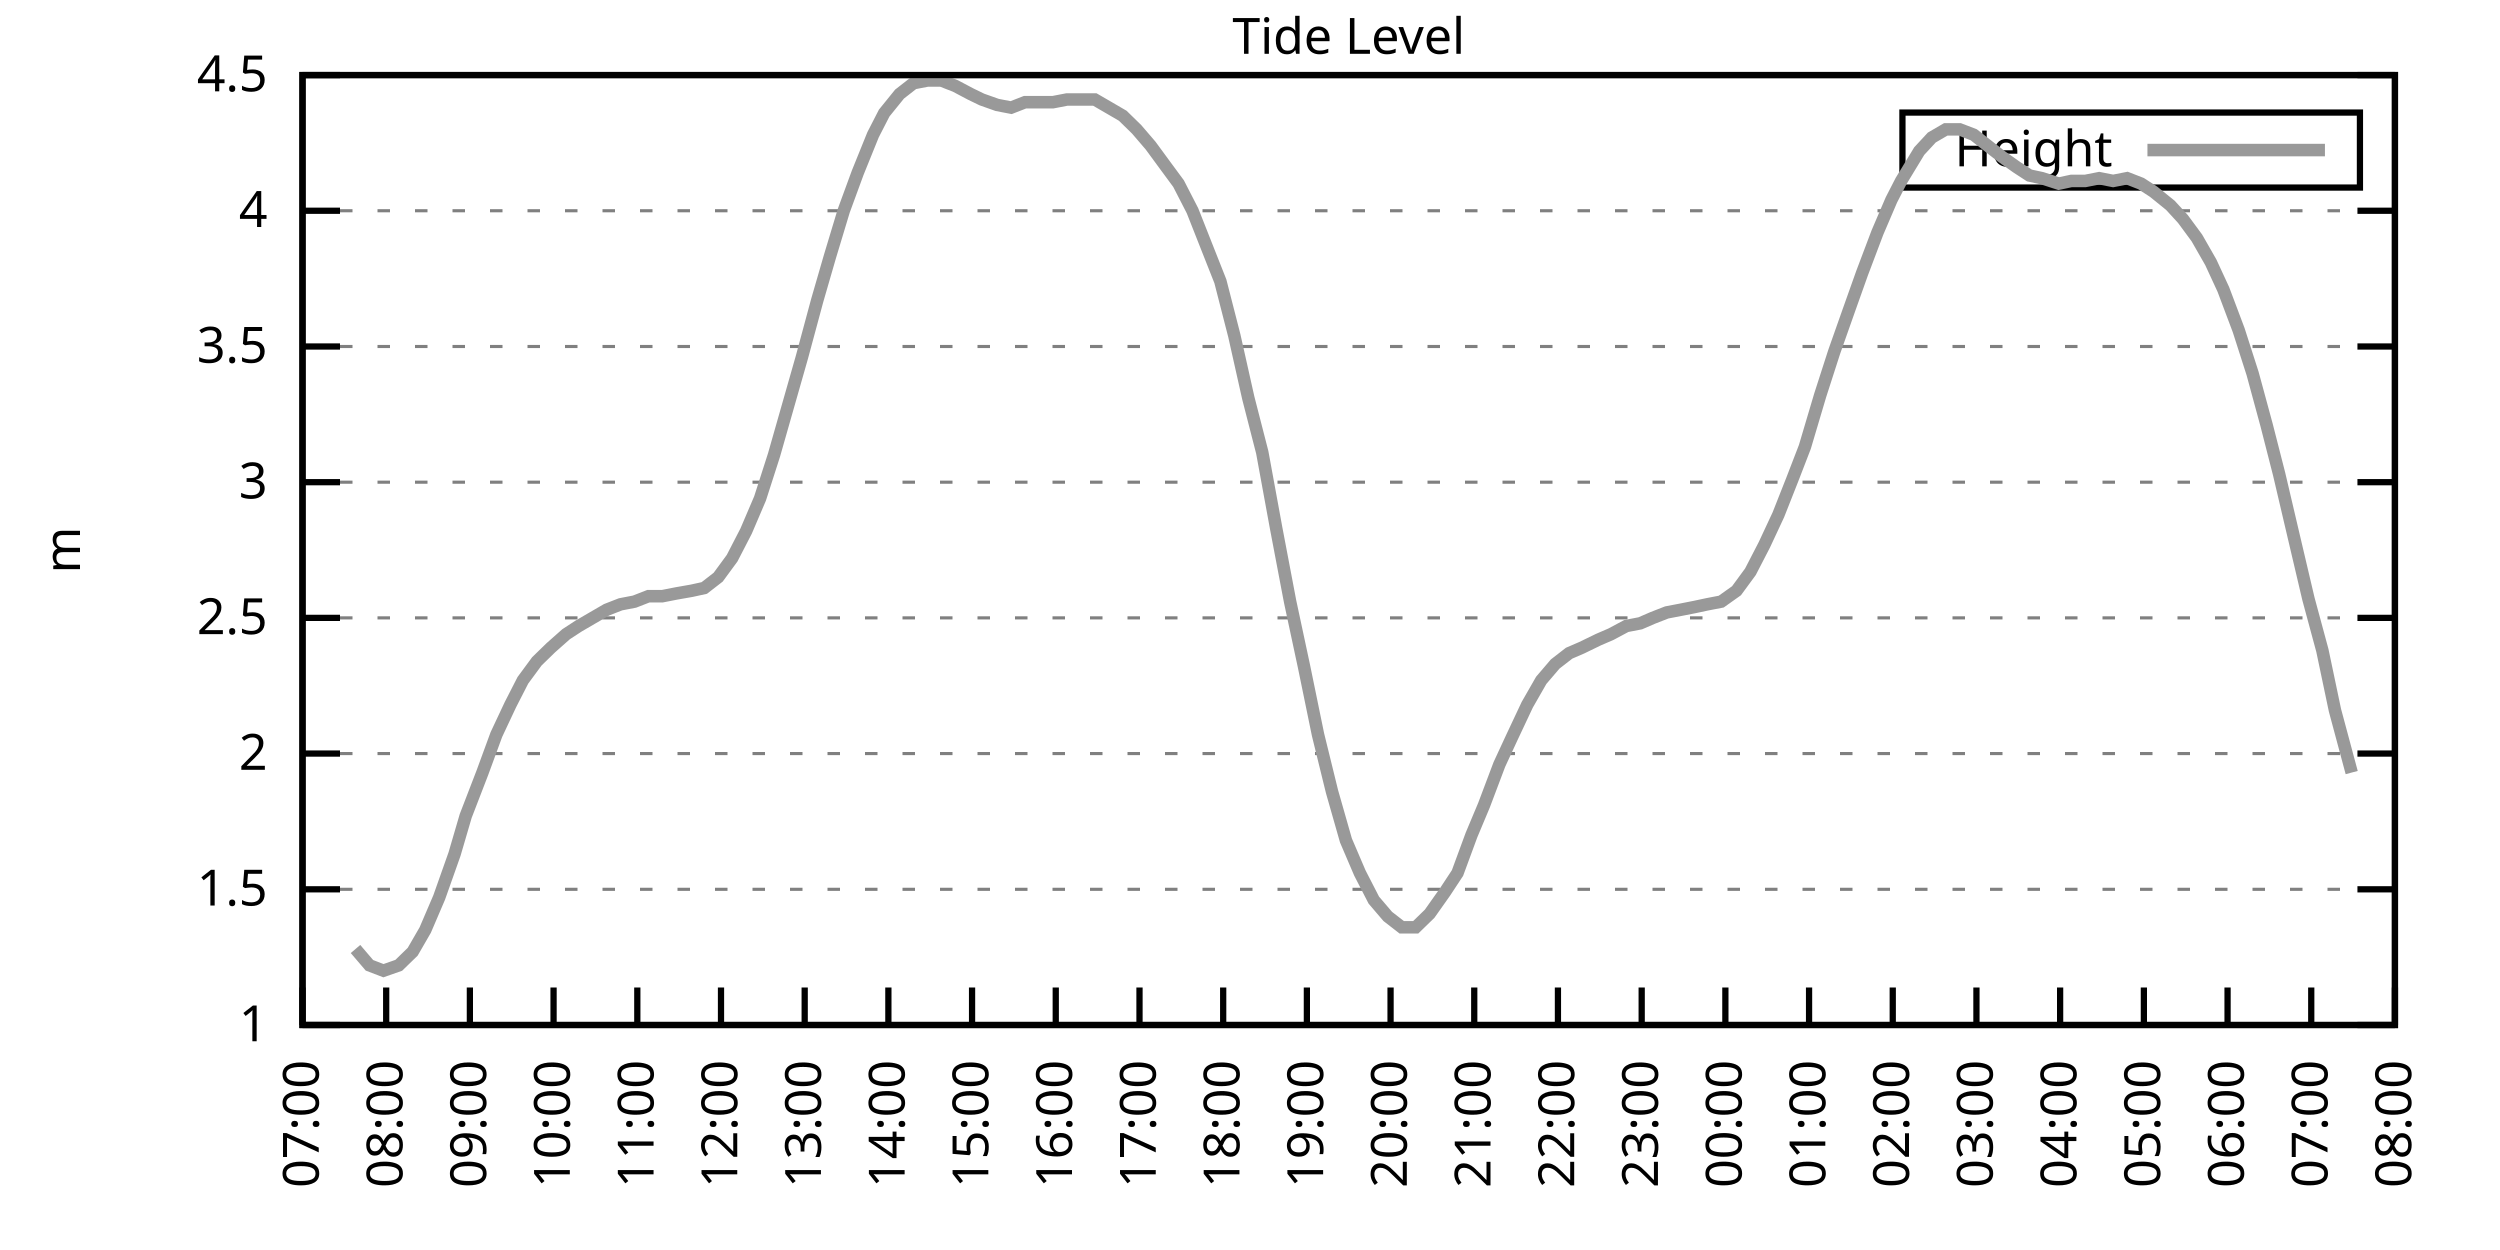
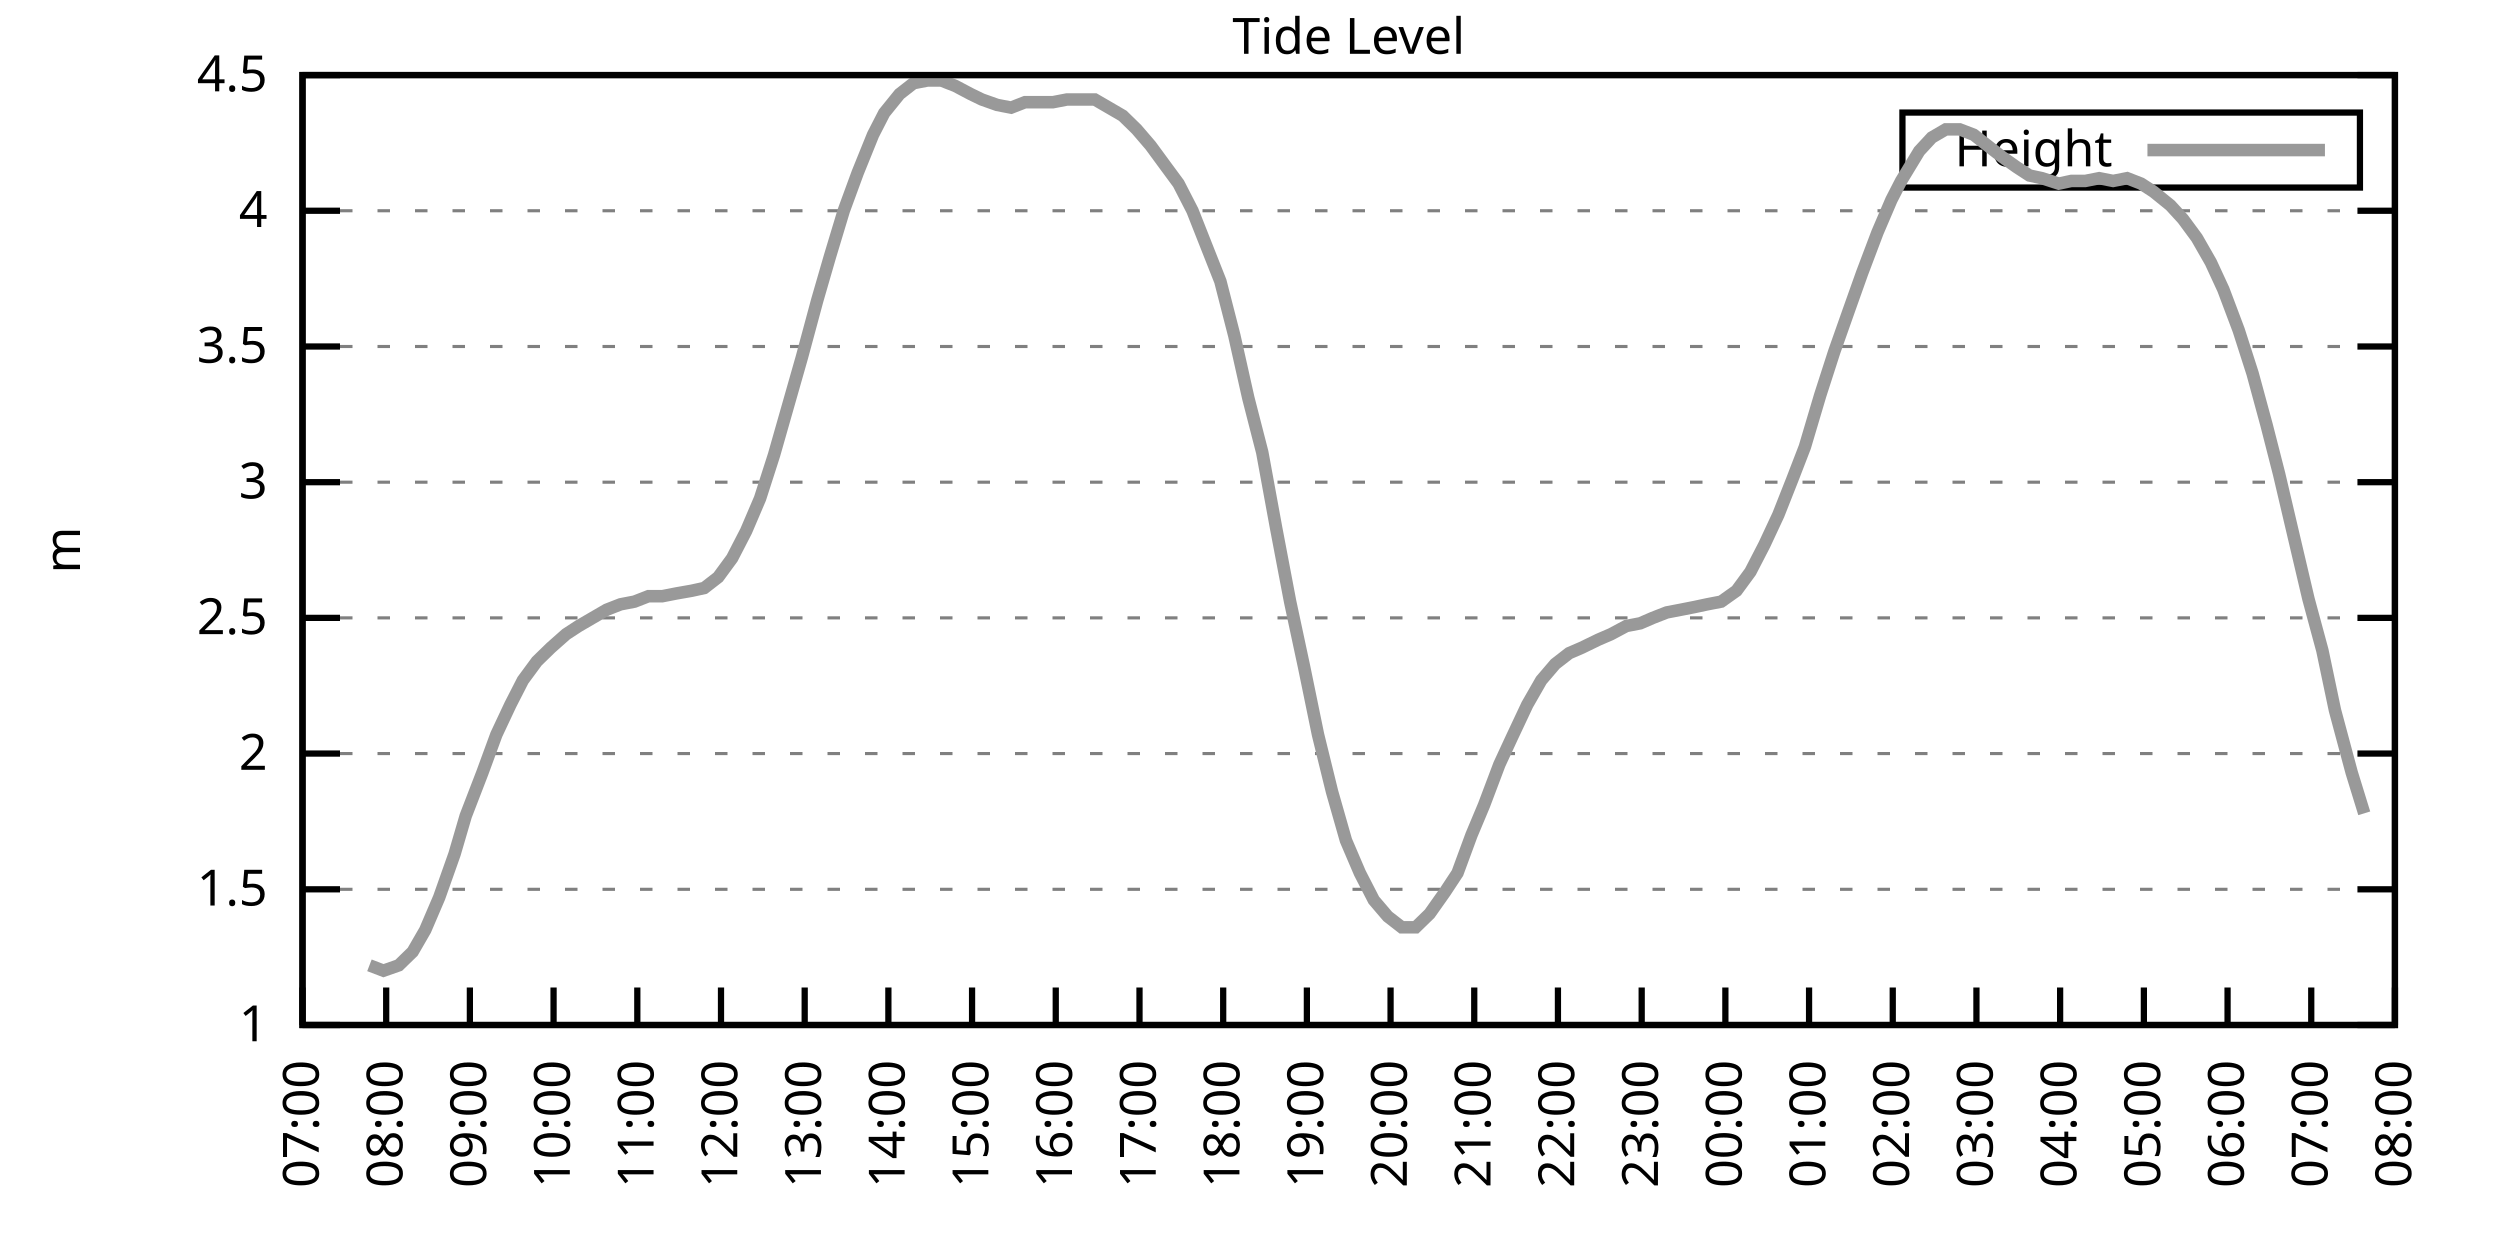
<svg xmlns="http://www.w3.org/2000/svg" xmlns:xlink="http://www.w3.org/1999/xlink" width="400" height="200" viewBox="0 0 400 200">
  <g id="gnuplot_canvas">
    <rect x="0" y="0" width="400" height="200" fill="none" />
    <defs>
      <circle id="gpDot" r="0.5" stroke-width="0.5" stroke="currentColor" />
      <path id="gpPt0" stroke-width="0.333" stroke="currentColor" d="M-1,0 h2 M0,-1 v2" />
      <path id="gpPt1" stroke-width="0.333" stroke="currentColor" d="M-1,-1 L1,1 M1,-1 L-1,1" />
      <path id="gpPt2" stroke-width="0.333" stroke="currentColor" d="M-1,0 L1,0 M0,-1 L0,1 M-1,-1 L1,1 M-1,1 L1,-1" />
      <rect id="gpPt3" stroke-width="0.333" stroke="currentColor" x="-1" y="-1" width="2" height="2" />
      <rect id="gpPt4" stroke-width="0.333" stroke="currentColor" fill="currentColor" x="-1" y="-1" width="2" height="2" />
      <circle id="gpPt5" stroke-width="0.333" stroke="currentColor" cx="0" cy="0" r="1" />
      <use xlink:href="#gpPt5" id="gpPt6" fill="currentColor" stroke="none" />
      <path id="gpPt7" stroke-width="0.333" stroke="currentColor" d="M0,-1.33 L-1.33,0.67 L1.33,0.67 z" />
      <use xlink:href="#gpPt7" id="gpPt8" fill="currentColor" stroke="none" />
      <use xlink:href="#gpPt7" id="gpPt9" stroke="currentColor" transform="rotate(180)" />
      <use xlink:href="#gpPt9" id="gpPt10" fill="currentColor" stroke="none" />
      <use xlink:href="#gpPt3" id="gpPt11" stroke="currentColor" transform="rotate(45)" />
      <use xlink:href="#gpPt11" id="gpPt12" fill="currentColor" stroke="none" />
      <path id="gpPt13" stroke-width="0.333" stroke="currentColor" d="M0,1.330 L1.265,0.411 L0.782,-1.067 L-0.782,-1.076 L-1.265,0.411 z" />
      <use xlink:href="#gpPt13" id="gpPt14" fill="currentColor" stroke="none" />
      <filter id="textbox" filterUnits="objectBoundingBox" x="0" y="0" height="1" width="1">
        <feFlood flood-color="white" flood-opacity="1" result="bgnd" />
        <feComposite in="SourceGraphic" in2="bgnd" operator="atop" />
      </filter>
      <filter id="greybox" filterUnits="objectBoundingBox" x="0" y="0" height="1" width="1">
        <feFlood flood-color="lightgrey" flood-opacity="1" result="grey" />
        <feComposite in="SourceGraphic" in2="grey" operator="atop" />
      </filter>
    </defs>
    <g fill="none" color="white" stroke="currentColor" stroke-width="1.00" stroke-linecap="butt" stroke-linejoin="miter">
</g>
    <g fill="none" color="black" stroke="currentColor" stroke-width="1.00" stroke-linecap="butt" stroke-linejoin="miter">
      <g stroke="none" shape-rendering="crispEdges">
        <polygon fill="rgb(255, 255, 255)" points="48.40,164.00 383.18,164.00 383.18,12.02 48.40,12.02 " />
      </g>
    </g>
    <g fill="none" color="black" stroke="currentColor" stroke-width="1.00" stroke-linecap="butt" stroke-linejoin="miter">
</g>
    <g fill="none" color="black" stroke="black" stroke-width="0.50" stroke-linecap="butt" stroke-linejoin="miter">
</g>
    <g fill="none" color="gray" stroke="currentColor" stroke-width="0.50" stroke-linecap="butt" stroke-linejoin="miter">
      <path stroke="gray" stroke-dasharray="2,4" class="gridline" d="M48.40,164.00 L383.19,164.00  " />
    </g>
    <g fill="none" color="gray" stroke="gray" stroke-width="1.00" stroke-linecap="butt" stroke-linejoin="miter">
</g>
    <g fill="none" color="black" stroke="currentColor" stroke-width="1.00" stroke-linecap="butt" stroke-linejoin="miter">
      <path stroke="black" d="M48.40,164.00 L54.40,164.00 M383.19,164.00 L377.19,164.00  " />
      <g transform="translate(42.80,166.60)" stroke="none" fill="black" font-family="Sans" font-size="8.00" text-anchor="end">
        <text>
          <tspan font-family="Sans"> 1</tspan>
        </text>
      </g>
    </g>
    <g fill="none" color="black" stroke="currentColor" stroke-width="1.00" stroke-linecap="butt" stroke-linejoin="miter">
</g>
    <g fill="none" color="black" stroke="black" stroke-width="0.50" stroke-linecap="butt" stroke-linejoin="miter">
</g>
    <g fill="none" color="gray" stroke="currentColor" stroke-width="0.50" stroke-linecap="butt" stroke-linejoin="miter">
      <path stroke="gray" stroke-dasharray="2,4" class="gridline" d="M48.40,142.29 L383.19,142.29  " />
    </g>
    <g fill="none" color="gray" stroke="gray" stroke-width="1.00" stroke-linecap="butt" stroke-linejoin="miter">
</g>
    <g fill="none" color="black" stroke="currentColor" stroke-width="1.00" stroke-linecap="butt" stroke-linejoin="miter">
      <path stroke="black" d="M48.40,142.29 L54.40,142.29 M383.19,142.29 L377.19,142.29  " />
      <g transform="translate(42.80,144.89)" stroke="none" fill="black" font-family="Sans" font-size="8.00" text-anchor="end">
        <text>
          <tspan font-family="Sans"> 1.5</tspan>
        </text>
      </g>
    </g>
    <g fill="none" color="black" stroke="currentColor" stroke-width="1.00" stroke-linecap="butt" stroke-linejoin="miter">
</g>
    <g fill="none" color="black" stroke="black" stroke-width="0.50" stroke-linecap="butt" stroke-linejoin="miter">
</g>
    <g fill="none" color="gray" stroke="currentColor" stroke-width="0.50" stroke-linecap="butt" stroke-linejoin="miter">
      <path stroke="gray" stroke-dasharray="2,4" class="gridline" d="M48.40,120.57 L383.19,120.57  " />
    </g>
    <g fill="none" color="gray" stroke="gray" stroke-width="1.00" stroke-linecap="butt" stroke-linejoin="miter">
</g>
    <g fill="none" color="black" stroke="currentColor" stroke-width="1.00" stroke-linecap="butt" stroke-linejoin="miter">
      <path stroke="black" d="M48.40,120.57 L54.40,120.57 M383.19,120.57 L377.19,120.57  " />
      <g transform="translate(42.80,123.17)" stroke="none" fill="black" font-family="Sans" font-size="8.00" text-anchor="end">
        <text>
          <tspan font-family="Sans"> 2</tspan>
        </text>
      </g>
    </g>
    <g fill="none" color="black" stroke="currentColor" stroke-width="1.00" stroke-linecap="butt" stroke-linejoin="miter">
</g>
    <g fill="none" color="black" stroke="black" stroke-width="0.50" stroke-linecap="butt" stroke-linejoin="miter">
</g>
    <g fill="none" color="gray" stroke="currentColor" stroke-width="0.50" stroke-linecap="butt" stroke-linejoin="miter">
      <path stroke="gray" stroke-dasharray="2,4" class="gridline" d="M48.40,98.86 L383.19,98.86  " />
    </g>
    <g fill="none" color="gray" stroke="gray" stroke-width="1.00" stroke-linecap="butt" stroke-linejoin="miter">
</g>
    <g fill="none" color="black" stroke="currentColor" stroke-width="1.00" stroke-linecap="butt" stroke-linejoin="miter">
      <path stroke="black" d="M48.40,98.86 L54.40,98.86 M383.19,98.86 L377.19,98.86  " />
      <g transform="translate(42.80,101.46)" stroke="none" fill="black" font-family="Sans" font-size="8.00" text-anchor="end">
        <text>
          <tspan font-family="Sans"> 2.5</tspan>
        </text>
      </g>
    </g>
    <g fill="none" color="black" stroke="currentColor" stroke-width="1.00" stroke-linecap="butt" stroke-linejoin="miter">
</g>
    <g fill="none" color="black" stroke="black" stroke-width="0.50" stroke-linecap="butt" stroke-linejoin="miter">
</g>
    <g fill="none" color="gray" stroke="currentColor" stroke-width="0.50" stroke-linecap="butt" stroke-linejoin="miter">
      <path stroke="gray" stroke-dasharray="2,4" class="gridline" d="M48.40,77.15 L383.19,77.15  " />
    </g>
    <g fill="none" color="gray" stroke="gray" stroke-width="1.00" stroke-linecap="butt" stroke-linejoin="miter">
</g>
    <g fill="none" color="black" stroke="currentColor" stroke-width="1.00" stroke-linecap="butt" stroke-linejoin="miter">
      <path stroke="black" d="M48.40,77.15 L54.40,77.15 M383.19,77.15 L377.19,77.15  " />
      <g transform="translate(42.80,79.75)" stroke="none" fill="black" font-family="Sans" font-size="8.00" text-anchor="end">
        <text>
          <tspan font-family="Sans"> 3</tspan>
        </text>
      </g>
    </g>
    <g fill="none" color="black" stroke="currentColor" stroke-width="1.00" stroke-linecap="butt" stroke-linejoin="miter">
</g>
    <g fill="none" color="black" stroke="black" stroke-width="0.50" stroke-linecap="butt" stroke-linejoin="miter">
</g>
    <g fill="none" color="gray" stroke="currentColor" stroke-width="0.50" stroke-linecap="butt" stroke-linejoin="miter">
      <path stroke="gray" stroke-dasharray="2,4" class="gridline" d="M48.40,55.44 L383.19,55.44  " />
    </g>
    <g fill="none" color="gray" stroke="gray" stroke-width="1.00" stroke-linecap="butt" stroke-linejoin="miter">
</g>
    <g fill="none" color="black" stroke="currentColor" stroke-width="1.00" stroke-linecap="butt" stroke-linejoin="miter">
      <path stroke="black" d="M48.40,55.44 L54.40,55.44 M383.19,55.44 L377.19,55.44  " />
      <g transform="translate(42.80,58.04)" stroke="none" fill="black" font-family="Sans" font-size="8.00" text-anchor="end">
        <text>
          <tspan font-family="Sans"> 3.5</tspan>
        </text>
      </g>
    </g>
    <g fill="none" color="black" stroke="currentColor" stroke-width="1.00" stroke-linecap="butt" stroke-linejoin="miter">
</g>
    <g fill="none" color="black" stroke="black" stroke-width="0.50" stroke-linecap="butt" stroke-linejoin="miter">
</g>
    <g fill="none" color="gray" stroke="currentColor" stroke-width="0.50" stroke-linecap="butt" stroke-linejoin="miter">
      <path stroke="gray" stroke-dasharray="2,4" class="gridline" d="M48.40,33.72 L383.19,33.72  " />
    </g>
    <g fill="none" color="gray" stroke="gray" stroke-width="1.00" stroke-linecap="butt" stroke-linejoin="miter">
</g>
    <g fill="none" color="black" stroke="currentColor" stroke-width="1.00" stroke-linecap="butt" stroke-linejoin="miter">
      <path stroke="black" d="M48.40,33.72 L54.40,33.72 M383.19,33.72 L377.19,33.72  " />
      <g transform="translate(42.80,36.32)" stroke="none" fill="black" font-family="Sans" font-size="8.00" text-anchor="end">
        <text>
          <tspan font-family="Sans"> 4</tspan>
        </text>
      </g>
    </g>
    <g fill="none" color="black" stroke="currentColor" stroke-width="1.00" stroke-linecap="butt" stroke-linejoin="miter">
</g>
    <g fill="none" color="black" stroke="black" stroke-width="0.50" stroke-linecap="butt" stroke-linejoin="miter">
</g>
    <g fill="none" color="gray" stroke="currentColor" stroke-width="0.50" stroke-linecap="butt" stroke-linejoin="miter">
      <path stroke="gray" stroke-dasharray="2,4" class="gridline" d="M48.40,12.01 L383.19,12.01  " />
    </g>
    <g fill="none" color="gray" stroke="gray" stroke-width="1.00" stroke-linecap="butt" stroke-linejoin="miter">
</g>
    <g fill="none" color="black" stroke="currentColor" stroke-width="1.00" stroke-linecap="butt" stroke-linejoin="miter">
      <path stroke="black" d="M48.40,12.01 L54.40,12.01 M383.19,12.01 L377.19,12.01  " />
      <g transform="translate(42.80,14.61)" stroke="none" fill="black" font-family="Sans" font-size="8.00" text-anchor="end">
        <text>
          <tspan font-family="Sans"> 4.5</tspan>
        </text>
      </g>
    </g>
    <g fill="none" color="black" stroke="currentColor" stroke-width="1.00" stroke-linecap="butt" stroke-linejoin="miter">
      <path stroke="black" d="M48.40,164.00 L48.40,158.00  " />
      <g transform="translate(51.00,169.60) rotate(270.00)" stroke="none" fill="black" font-family="Sans" font-size="8.00" text-anchor="end">
        <text>
          <tspan font-family="Sans">07:00</tspan>
        </text>
      </g>
    </g>
    <g fill="none" color="black" stroke="currentColor" stroke-width="1.00" stroke-linecap="butt" stroke-linejoin="miter">
      <path stroke="black" d="M61.79,164.00 L61.79,158.00  " />
      <g transform="translate(64.39,169.60) rotate(270.00)" stroke="none" fill="black" font-family="Sans" font-size="8.00" text-anchor="end">
        <text>
          <tspan font-family="Sans">08:00</tspan>
        </text>
      </g>
    </g>
    <g fill="none" color="black" stroke="currentColor" stroke-width="1.00" stroke-linecap="butt" stroke-linejoin="miter">
      <path stroke="black" d="M75.18,164.00 L75.18,158.00  " />
      <g transform="translate(77.78,169.60) rotate(270.00)" stroke="none" fill="black" font-family="Sans" font-size="8.00" text-anchor="end">
        <text>
          <tspan font-family="Sans">09:00</tspan>
        </text>
      </g>
    </g>
    <g fill="none" color="black" stroke="currentColor" stroke-width="1.00" stroke-linecap="butt" stroke-linejoin="miter">
      <path stroke="black" d="M88.57,164.00 L88.57,158.00  " />
      <g transform="translate(91.17,169.60) rotate(270.00)" stroke="none" fill="black" font-family="Sans" font-size="8.00" text-anchor="end">
        <text>
          <tspan font-family="Sans">10:00</tspan>
        </text>
      </g>
    </g>
    <g fill="none" color="black" stroke="currentColor" stroke-width="1.00" stroke-linecap="butt" stroke-linejoin="miter">
      <path stroke="black" d="M101.97,164.00 L101.97,158.00  " />
      <g transform="translate(104.57,169.60) rotate(270.00)" stroke="none" fill="black" font-family="Sans" font-size="8.00" text-anchor="end">
        <text>
          <tspan font-family="Sans">11:00</tspan>
        </text>
      </g>
    </g>
    <g fill="none" color="black" stroke="currentColor" stroke-width="1.00" stroke-linecap="butt" stroke-linejoin="miter">
      <path stroke="black" d="M115.36,164.00 L115.36,158.00  " />
      <g transform="translate(117.96,169.60) rotate(270.00)" stroke="none" fill="black" font-family="Sans" font-size="8.00" text-anchor="end">
        <text>
          <tspan font-family="Sans">12:00</tspan>
        </text>
      </g>
    </g>
    <g fill="none" color="black" stroke="currentColor" stroke-width="1.00" stroke-linecap="butt" stroke-linejoin="miter">
      <path stroke="black" d="M128.75,164.00 L128.75,158.00  " />
      <g transform="translate(131.35,169.60) rotate(270.00)" stroke="none" fill="black" font-family="Sans" font-size="8.00" text-anchor="end">
        <text>
          <tspan font-family="Sans">13:00</tspan>
        </text>
      </g>
    </g>
    <g fill="none" color="black" stroke="currentColor" stroke-width="1.00" stroke-linecap="butt" stroke-linejoin="miter">
      <path stroke="black" d="M142.14,164.00 L142.14,158.00  " />
      <g transform="translate(144.74,169.60) rotate(270.00)" stroke="none" fill="black" font-family="Sans" font-size="8.00" text-anchor="end">
        <text>
          <tspan font-family="Sans">14:00</tspan>
        </text>
      </g>
    </g>
    <g fill="none" color="black" stroke="currentColor" stroke-width="1.00" stroke-linecap="butt" stroke-linejoin="miter">
      <path stroke="black" d="M155.53,164.00 L155.53,158.00  " />
      <g transform="translate(158.13,169.60) rotate(270.00)" stroke="none" fill="black" font-family="Sans" font-size="8.00" text-anchor="end">
        <text>
          <tspan font-family="Sans">15:00</tspan>
        </text>
      </g>
    </g>
    <g fill="none" color="black" stroke="currentColor" stroke-width="1.00" stroke-linecap="butt" stroke-linejoin="miter">
      <path stroke="black" d="M168.92,164.00 L168.92,158.00  " />
      <g transform="translate(171.52,169.60) rotate(270.00)" stroke="none" fill="black" font-family="Sans" font-size="8.00" text-anchor="end">
        <text>
          <tspan font-family="Sans">16:00</tspan>
        </text>
      </g>
    </g>
    <g fill="none" color="black" stroke="currentColor" stroke-width="1.00" stroke-linecap="butt" stroke-linejoin="miter">
      <path stroke="black" d="M182.32,164.00 L182.32,158.00  " />
      <g transform="translate(184.92,169.60) rotate(270.00)" stroke="none" fill="black" font-family="Sans" font-size="8.00" text-anchor="end">
        <text>
          <tspan font-family="Sans">17:00</tspan>
        </text>
      </g>
    </g>
    <g fill="none" color="black" stroke="currentColor" stroke-width="1.00" stroke-linecap="butt" stroke-linejoin="miter">
      <path stroke="black" d="M195.71,164.00 L195.71,158.00  " />
      <g transform="translate(198.31,169.60) rotate(270.00)" stroke="none" fill="black" font-family="Sans" font-size="8.00" text-anchor="end">
        <text>
          <tspan font-family="Sans">18:00</tspan>
        </text>
      </g>
    </g>
    <g fill="none" color="black" stroke="currentColor" stroke-width="1.00" stroke-linecap="butt" stroke-linejoin="miter">
      <path stroke="black" d="M209.10,164.00 L209.10,158.00  " />
      <g transform="translate(211.70,169.60) rotate(270.00)" stroke="none" fill="black" font-family="Sans" font-size="8.00" text-anchor="end">
        <text>
          <tspan font-family="Sans">19:00</tspan>
        </text>
      </g>
    </g>
    <g fill="none" color="black" stroke="currentColor" stroke-width="1.00" stroke-linecap="butt" stroke-linejoin="miter">
      <path stroke="black" d="M222.49,164.00 L222.49,158.00  " />
      <g transform="translate(225.09,169.60) rotate(270.00)" stroke="none" fill="black" font-family="Sans" font-size="8.00" text-anchor="end">
        <text>
          <tspan font-family="Sans">20:00</tspan>
        </text>
      </g>
    </g>
    <g fill="none" color="black" stroke="currentColor" stroke-width="1.00" stroke-linecap="butt" stroke-linejoin="miter">
      <path stroke="black" d="M235.88,164.00 L235.88,158.00  " />
      <g transform="translate(238.48,169.60) rotate(270.00)" stroke="none" fill="black" font-family="Sans" font-size="8.00" text-anchor="end">
        <text>
          <tspan font-family="Sans">21:00</tspan>
        </text>
      </g>
    </g>
    <g fill="none" color="black" stroke="currentColor" stroke-width="1.00" stroke-linecap="butt" stroke-linejoin="miter">
      <path stroke="black" d="M249.27,164.00 L249.27,158.00  " />
      <g transform="translate(251.87,169.60) rotate(270.00)" stroke="none" fill="black" font-family="Sans" font-size="8.00" text-anchor="end">
        <text>
          <tspan font-family="Sans">22:00</tspan>
        </text>
      </g>
    </g>
    <g fill="none" color="black" stroke="currentColor" stroke-width="1.00" stroke-linecap="butt" stroke-linejoin="miter">
      <path stroke="black" d="M262.67,164.00 L262.67,158.00  " />
      <g transform="translate(265.27,169.60) rotate(270.00)" stroke="none" fill="black" font-family="Sans" font-size="8.00" text-anchor="end">
        <text>
          <tspan font-family="Sans">23:00</tspan>
        </text>
      </g>
    </g>
    <g fill="none" color="black" stroke="currentColor" stroke-width="1.00" stroke-linecap="butt" stroke-linejoin="miter">
      <path stroke="black" d="M276.06,164.00 L276.06,158.00  " />
      <g transform="translate(278.66,169.60) rotate(270.00)" stroke="none" fill="black" font-family="Sans" font-size="8.00" text-anchor="end">
        <text>
          <tspan font-family="Sans">00:00</tspan>
        </text>
      </g>
    </g>
    <g fill="none" color="black" stroke="currentColor" stroke-width="1.00" stroke-linecap="butt" stroke-linejoin="miter">
      <path stroke="black" d="M289.45,164.00 L289.45,158.00  " />
      <g transform="translate(292.05,169.60) rotate(270.00)" stroke="none" fill="black" font-family="Sans" font-size="8.00" text-anchor="end">
        <text>
          <tspan font-family="Sans">01:00</tspan>
        </text>
      </g>
    </g>
    <g fill="none" color="black" stroke="currentColor" stroke-width="1.00" stroke-linecap="butt" stroke-linejoin="miter">
      <path stroke="black" d="M302.84,164.00 L302.84,158.00  " />
      <g transform="translate(305.44,169.60) rotate(270.00)" stroke="none" fill="black" font-family="Sans" font-size="8.00" text-anchor="end">
        <text>
          <tspan font-family="Sans">02:00</tspan>
        </text>
      </g>
    </g>
    <g fill="none" color="black" stroke="currentColor" stroke-width="1.00" stroke-linecap="butt" stroke-linejoin="miter">
      <path stroke="black" d="M316.23,164.00 L316.23,158.00  " />
      <g transform="translate(318.83,169.60) rotate(270.00)" stroke="none" fill="black" font-family="Sans" font-size="8.00" text-anchor="end">
        <text>
          <tspan font-family="Sans">03:00</tspan>
        </text>
      </g>
    </g>
    <g fill="none" color="black" stroke="currentColor" stroke-width="1.00" stroke-linecap="butt" stroke-linejoin="miter">
      <path stroke="black" d="M329.62,164.00 L329.62,158.00  " />
      <g transform="translate(332.22,169.60) rotate(270.00)" stroke="none" fill="black" font-family="Sans" font-size="8.00" text-anchor="end">
        <text>
          <tspan font-family="Sans">04:00</tspan>
        </text>
      </g>
    </g>
    <g fill="none" color="black" stroke="currentColor" stroke-width="1.00" stroke-linecap="butt" stroke-linejoin="miter">
      <path stroke="black" d="M343.02,164.00 L343.02,158.00  " />
      <g transform="translate(345.62,169.60) rotate(270.00)" stroke="none" fill="black" font-family="Sans" font-size="8.00" text-anchor="end">
        <text>
          <tspan font-family="Sans">05:00</tspan>
        </text>
      </g>
    </g>
    <g fill="none" color="black" stroke="currentColor" stroke-width="1.00" stroke-linecap="butt" stroke-linejoin="miter">
      <path stroke="black" d="M356.41,164.00 L356.41,158.00  " />
      <g transform="translate(359.01,169.60) rotate(270.00)" stroke="none" fill="black" font-family="Sans" font-size="8.00" text-anchor="end">
        <text>
          <tspan font-family="Sans">06:00</tspan>
        </text>
      </g>
    </g>
    <g fill="none" color="black" stroke="currentColor" stroke-width="1.00" stroke-linecap="butt" stroke-linejoin="miter">
      <path stroke="black" d="M369.80,164.00 L369.80,158.00  " />
      <g transform="translate(372.40,169.60) rotate(270.00)" stroke="none" fill="black" font-family="Sans" font-size="8.00" text-anchor="end">
        <text>
          <tspan font-family="Sans">07:00</tspan>
        </text>
      </g>
    </g>
    <g fill="none" color="black" stroke="currentColor" stroke-width="1.00" stroke-linecap="butt" stroke-linejoin="miter">
      <path stroke="black" d="M383.19,164.00 L383.19,158.00  " />
      <g transform="translate(385.79,169.60) rotate(270.00)" stroke="none" fill="black" font-family="Sans" font-size="8.00" text-anchor="end">
        <text>
          <tspan font-family="Sans">08:00</tspan>
        </text>
      </g>
    </g>
    <g fill="none" color="black" stroke="currentColor" stroke-width="1.00" stroke-linecap="butt" stroke-linejoin="miter">
</g>
    <g fill="none" color="black" stroke="currentColor" stroke-width="1.00" stroke-linecap="butt" stroke-linejoin="miter">
      <path stroke="black" d="M48.40,12.01 L48.40,164.00 L383.19,164.00 L383.19,12.01 L48.40,12.01 Z  " />
    </g>
    <g fill="none" color="black" stroke="currentColor" stroke-width="1.00" stroke-linecap="butt" stroke-linejoin="miter">
</g>
    <g fill="none" color="black" stroke="currentColor" stroke-width="1.00" stroke-linecap="butt" stroke-linejoin="miter">
      <path stroke="black" d="M304.39,30.01 L304.39,18.01 L377.59,18.01 L377.59,30.01 L304.39,30.01 Z  " />
    </g>
    <g id="Tide_level_plot_1">
      <g fill="none" color="white" stroke="black" stroke-width="2.00" stroke-linecap="butt" stroke-linejoin="miter">
</g>
      <g fill="none" color="black" stroke="currentColor" stroke-width="2.00" stroke-linecap="butt" stroke-linejoin="miter">
        <g transform="translate(337.99,26.61)" stroke="none" fill="black" font-family="Sans" font-size="8.00" text-anchor="end">
          <text>
            <tspan font-family="Sans">Height</tspan>
          </text>
        </g>
      </g>
      <g fill="none" color="black" stroke="currentColor" stroke-width="2.00" stroke-linecap="butt" stroke-linejoin="miter">
-         <path stroke="rgb(153, 153, 153)" d="M343.59,24.01 L371.99,24.01 M56.88,151.84 L59.11,154.45 L61.35,155.31 L63.80,154.45 L66.03,152.28 L68.04,148.80   L70.27,143.59 L72.73,136.64 L74.51,130.56 L77.19,123.61 L79.42,117.53 L81.66,112.76 L83.66,108.85 L85.90,105.81   L88.13,103.64 L90.58,101.47 L92.59,100.16 L94.82,98.86 L97.06,97.56 L99.29,96.69 L101.52,96.26 L103.75,95.39   L105.98,95.39 L108.22,94.95 L110.67,94.52 L112.68,94.08 L114.91,92.35 L117.14,89.31 L119.38,84.97 L121.61,79.75   L123.84,72.81 L126.07,64.99 L128.30,57.17 L130.76,48.05 L132.77,41.11 L135.00,33.72 L137.23,27.64 L139.69,21.56   L141.47,18.09 L143.93,15.05 L146.16,13.31 L148.39,12.88 L150.62,12.88 L152.85,13.75 L155.31,15.05 L157.10,15.92   L159.55,16.79 L161.78,17.22 L164.01,16.35 L166.25,16.35 L168.48,16.35 L170.71,15.92 L172.94,15.92 L175.17,15.92   L177.41,17.22 L179.64,18.52 L181.87,20.70 L184.10,23.30 L186.33,26.34 L188.57,29.38 L190.80,33.72 L193.03,39.37   L195.26,45.01 L197.49,53.70 L199.73,63.69 L201.96,72.37 L204.19,84.53 L206.42,96.26 L208.65,106.68 L210.88,117.53   L213.12,126.65 L215.35,134.47 L217.58,139.68 L219.81,144.02 L222.04,146.63 L224.28,148.37 L226.51,148.37 L228.74,146.20   L231.20,142.72 L233.20,139.68 L235.44,133.60 L237.44,128.83 L239.90,122.31 L241.91,117.97 L244.36,112.76 L246.60,108.85   L248.83,106.24 L251.06,104.51 L253.07,103.64 L255.75,102.34 L257.76,101.47 L260.21,100.16 L262.44,99.73 L264.45,98.86   L266.68,97.99 L268.92,97.56 L271.15,97.12 L273.16,96.69 L275.39,96.26 L277.84,94.52 L280.07,91.48 L282.31,87.14   L284.54,82.36 L286.77,76.71 L288.78,71.50 L291.23,63.25 L293.47,56.30 L295.92,49.36 L297.93,43.71 L300.39,37.20   L302.62,31.99 L304.18,28.95 L307.08,24.17 L309.09,22.00 L311.32,20.70 L313.55,20.70 L315.79,21.56 L318.02,23.30   L320.25,25.04 L322.70,26.77 L324.71,28.08 L326.72,28.51 L329.40,29.38 L331.41,28.95 L333.64,28.95 L335.87,28.51   L338.10,28.95 L340.34,28.51 L342.57,29.38 L344.58,30.68 L347.26,32.85 L349.26,35.03 L351.50,38.07 L353.73,41.97   L355.74,46.32 L358.19,52.83 L360.42,59.78 L362.66,68.03 L364.66,75.85 L366.90,85.40 L369.35,95.82 L371.58,104.07   L373.59,113.63 L376.27,123.61  " />
+         <path stroke="rgb(153, 153, 153)" d="M343.59,24.01 L371.99,24.01 M59.11,154.45 L61.35,155.31 L63.80,154.45 L66.03,152.28 L68.04,148.80 L70.27,143.59   L72.73,136.64 L74.51,130.56 L77.19,123.61 L79.42,117.53 L81.66,112.76 L83.66,108.85 L85.90,105.81 L88.13,103.64   L90.58,101.47 L92.59,100.16 L94.82,98.86 L97.06,97.56 L99.29,96.69 L101.52,96.26 L103.75,95.39 L105.98,95.39   L108.22,94.95 L110.67,94.52 L112.68,94.08 L114.91,92.35 L117.14,89.31 L119.38,84.97 L121.61,79.75 L123.84,72.81   L126.07,64.99 L128.30,57.17 L130.76,48.05 L132.77,41.11 L135.00,33.72 L137.23,27.64 L139.69,21.56 L141.47,18.09   L143.93,15.05 L146.16,13.31 L148.39,12.88 L150.62,12.88 L152.85,13.75 L155.31,15.05 L157.10,15.92 L159.55,16.79   L161.78,17.22 L164.01,16.35 L166.25,16.35 L168.48,16.35 L170.71,15.92 L172.94,15.92 L175.17,15.92 L177.41,17.22   L179.64,18.52 L181.87,20.70 L184.10,23.30 L186.33,26.34 L188.57,29.38 L190.80,33.72 L193.03,39.37 L195.26,45.01   L197.49,53.70 L199.73,63.69 L201.96,72.37 L204.19,84.53 L206.42,96.26 L208.65,106.68 L210.88,117.53 L213.12,126.65   L215.35,134.47 L217.58,139.68 L219.81,144.02 L222.04,146.63 L224.28,148.37 L226.51,148.37 L228.74,146.20 L231.20,142.72   L233.20,139.68 L235.44,133.60 L237.44,128.83 L239.90,122.31 L241.91,117.97 L244.36,112.76 L246.60,108.85 L248.83,106.24   L251.06,104.51 L253.07,103.64 L255.75,102.34 L257.76,101.47 L260.21,100.16 L262.44,99.73 L264.45,98.86 L266.68,97.99   L268.92,97.56 L271.15,97.12 L273.16,96.69 L275.39,96.26 L277.84,94.52 L280.07,91.48 L282.31,87.14 L284.54,82.36   L286.77,76.71 L288.78,71.50 L291.23,63.25 L293.47,56.30 L295.92,49.36 L297.93,43.71 L300.39,37.20 L302.62,31.99   L304.18,28.95 L307.08,24.17 L309.09,22.00 L311.32,20.70 L313.55,20.70 L315.79,21.56 L318.02,23.30 L320.25,25.04   L322.70,26.77 L324.71,28.08 L326.72,28.51 L329.40,29.38 L331.41,28.95 L333.64,28.95 L335.87,28.51 L338.10,28.95   L340.34,28.51 L342.57,29.38 L344.58,30.68 L347.26,32.85 L349.26,35.03 L351.50,38.07 L353.73,41.97 L355.74,46.32   L358.19,52.83 L360.42,59.78 L362.66,68.03 L364.66,75.85 L366.90,85.40 L369.35,95.82 L371.58,104.07 L373.59,113.63   L376.27,123.61 L378.28,130.13  " />
      </g>
    </g>
    <g fill="none" color="black" stroke="currentColor" stroke-width="2.00" stroke-linecap="butt" stroke-linejoin="miter">
</g>
    <g fill="none" color="black" stroke="black" stroke-width="1.00" stroke-linecap="butt" stroke-linejoin="miter">
</g>
    <g fill="none" color="black" stroke="currentColor" stroke-width="1.00" stroke-linecap="butt" stroke-linejoin="miter">
      <path stroke="black" d="M48.40,12.01 L48.40,164.00 L383.19,164.00 L383.19,12.01 L48.40,12.01 Z  " />
      <g transform="translate(12.80,88.01) rotate(270.00)" stroke="none" fill="black" font-family="Sans" font-size="8.00" text-anchor="middle">
        <text>
          <tspan font-family="Sans">m</tspan>
        </text>
      </g>
    </g>
    <g fill="none" color="black" stroke="currentColor" stroke-width="1.00" stroke-linecap="butt" stroke-linejoin="miter">
</g>
    <g fill="none" color="black" stroke="currentColor" stroke-width="1.00" stroke-linecap="butt" stroke-linejoin="miter">
      <g transform="translate(215.79,8.61)" stroke="none" fill="black" font-family="Sans" font-size="8.00" text-anchor="middle">
        <text>
          <tspan font-family="Sans">Tide Level</tspan>
        </text>
      </g>
    </g>
    <g fill="none" color="black" stroke="currentColor" stroke-width="1.00" stroke-linecap="butt" stroke-linejoin="miter">
</g>
  </g>
</svg>
